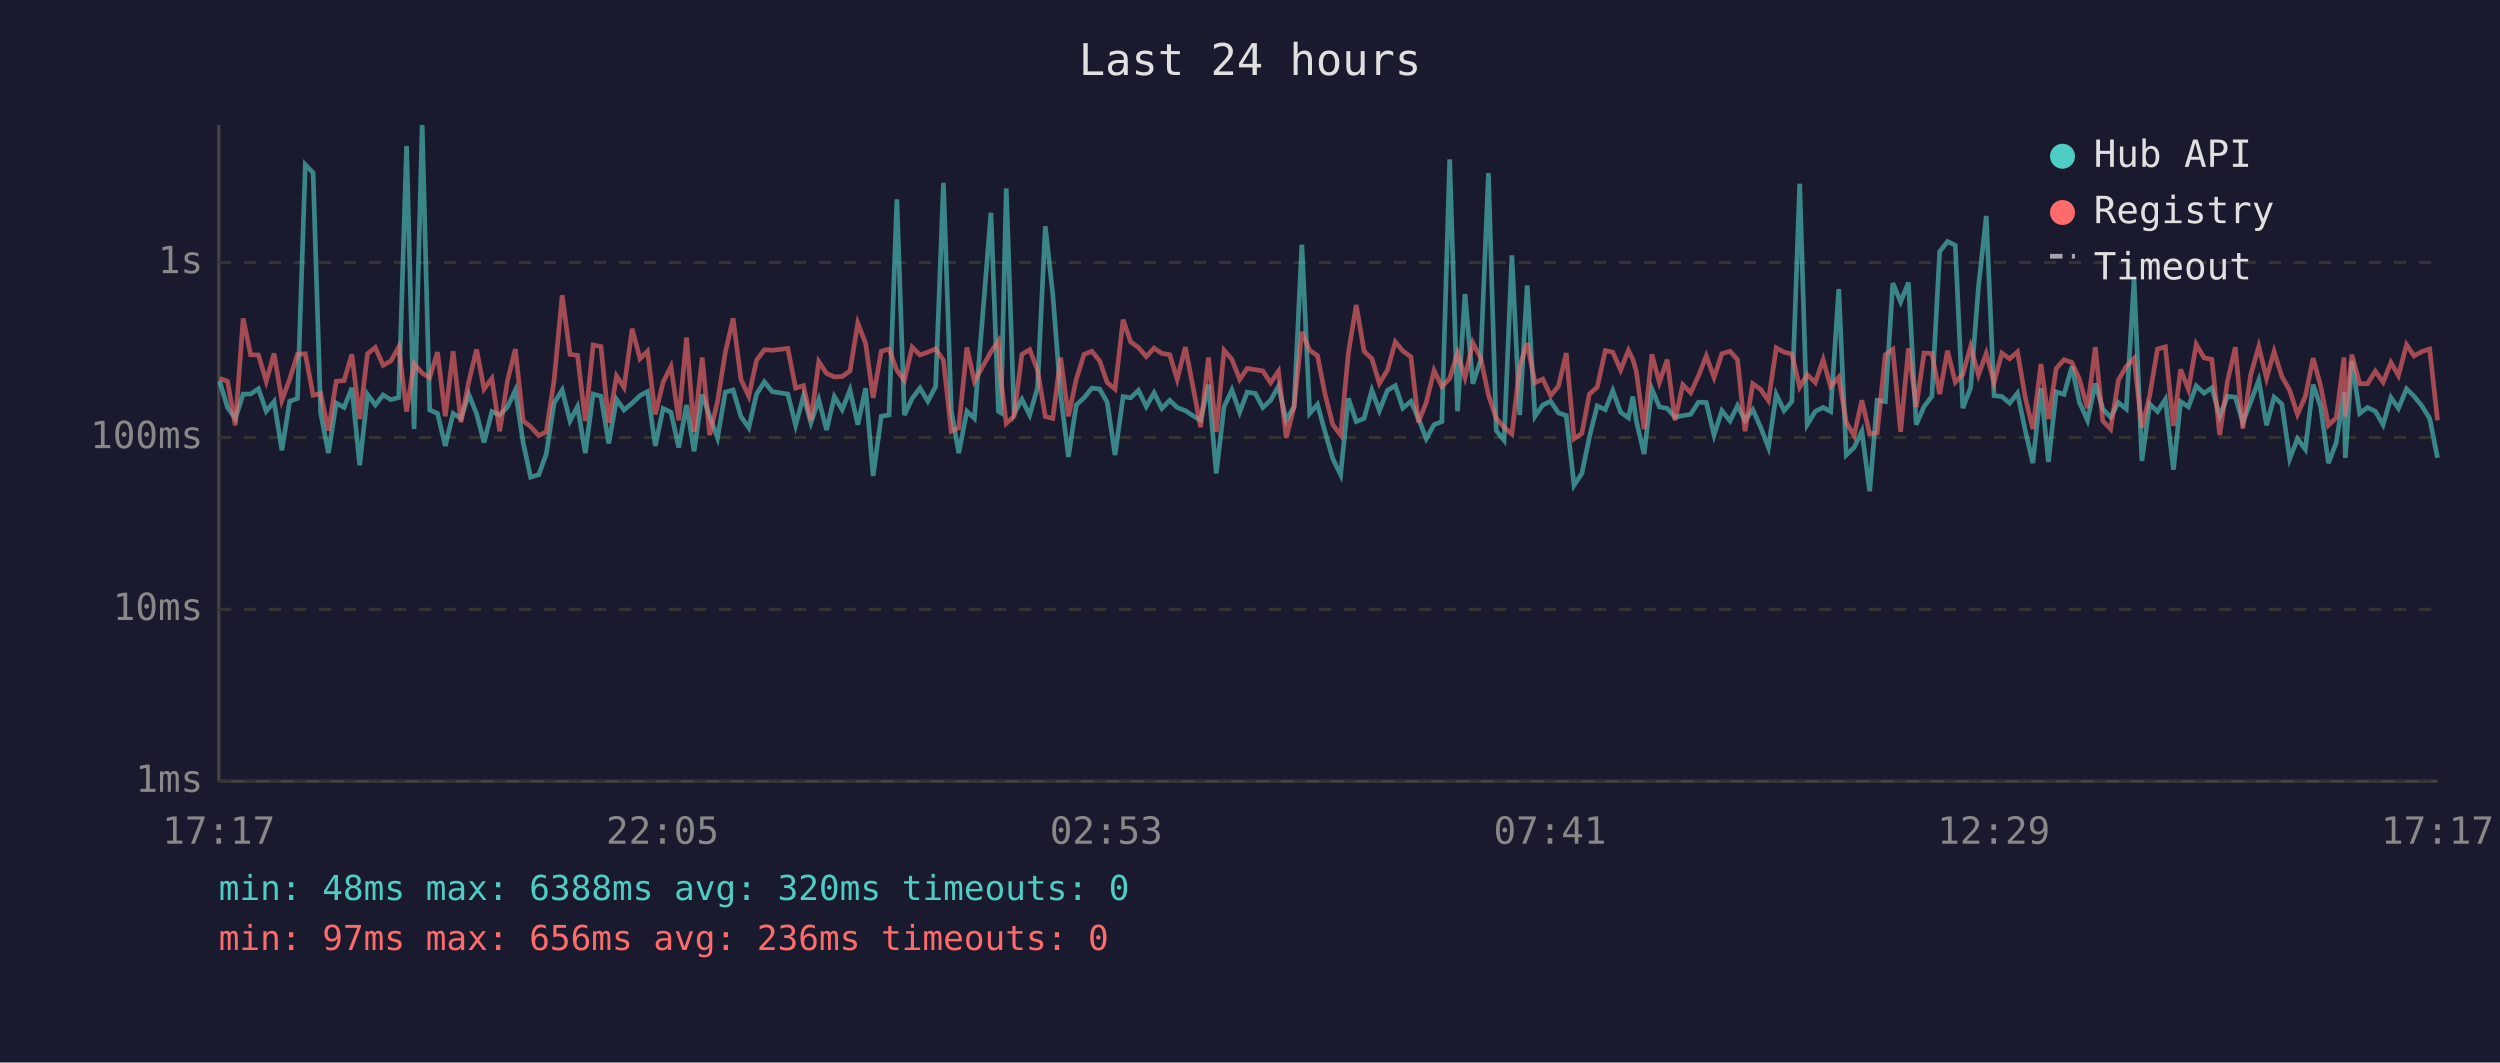
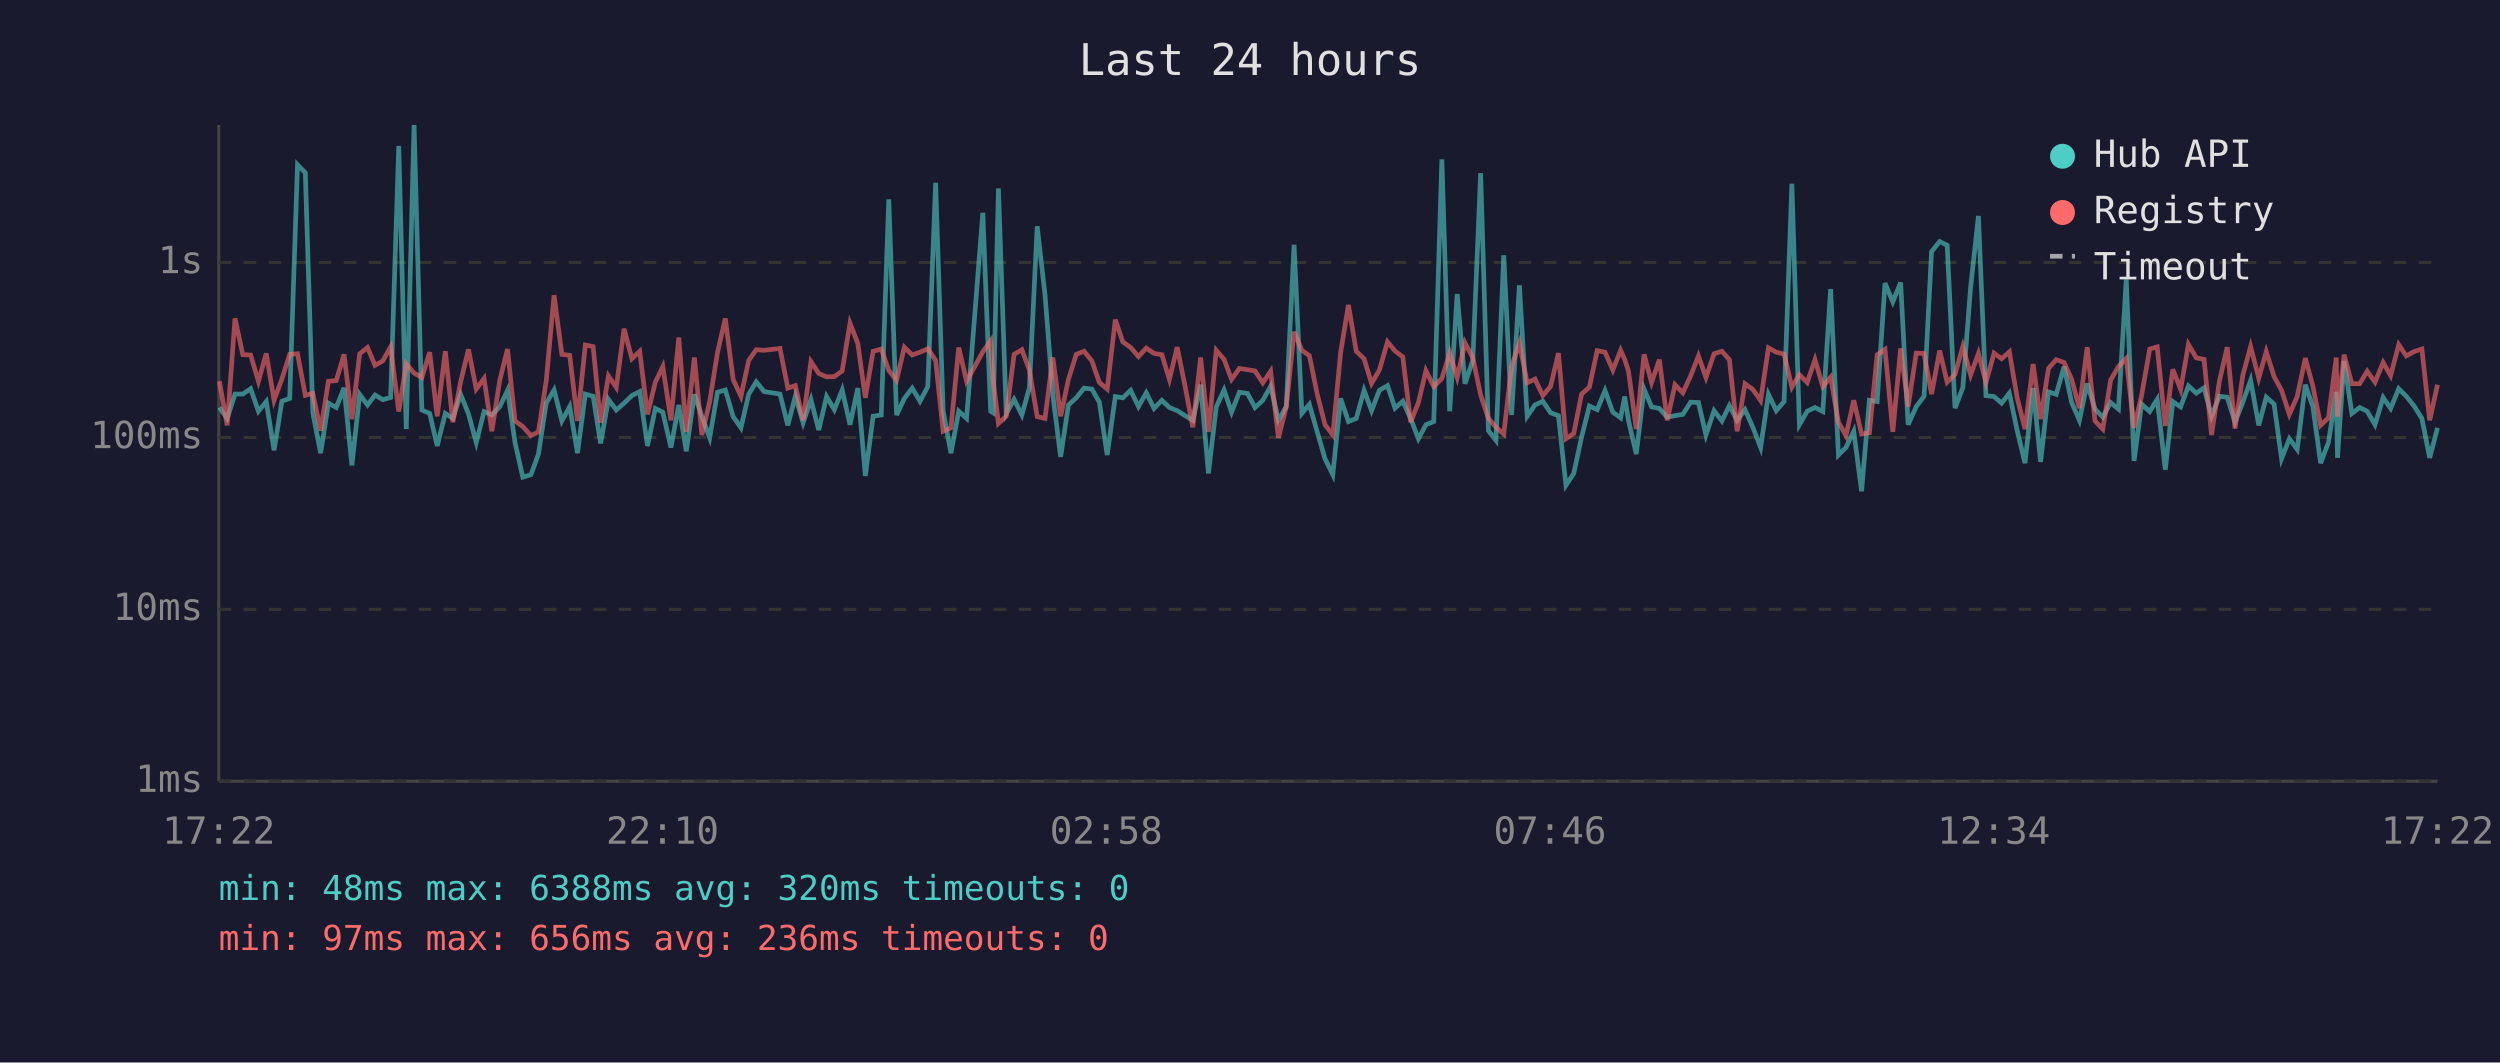
<svg xmlns="http://www.w3.org/2000/svg" viewBox="0 0 800 340" font-family="monospace" font-size="12">
  <rect width="800" height="340" fill="#1a1a2e" />
  <text x="400" y="24" fill="#e0e0e0" font-size="14" text-anchor="middle">Last 24 hours</text>
  <line x1="70" y1="40" x2="70" y2="250" stroke="#444" stroke-width="1" />
  <line x1="70" y1="250" x2="780" y2="250" stroke="#444" stroke-width="1" />
  <line x1="70" y1="250" x2="780" y2="250" stroke="#333" stroke-width="1" stroke-dasharray="4" />
  <text x="65" y="250" fill="#888" text-anchor="end" dominant-baseline="middle">1ms</text>
  <line x1="70" y1="195" x2="780" y2="195" stroke="#333" stroke-width="1" stroke-dasharray="4" />
  <text x="65" y="195" fill="#888" text-anchor="end" dominant-baseline="middle">10ms</text>
  <line x1="70" y1="140" x2="780" y2="140" stroke="#333" stroke-width="1" stroke-dasharray="4" />
  <text x="65" y="140" fill="#888" text-anchor="end" dominant-baseline="middle">100ms</text>
  <line x1="70" y1="84" x2="780" y2="84" stroke="#333" stroke-width="1" stroke-dasharray="4" />
  <text x="65" y="84" fill="#888" text-anchor="end" dominant-baseline="middle">1s</text>
-   <text x="70" y="270" fill="#888" text-anchor="middle">17:17</text>
-   <text x="212" y="270" fill="#888" text-anchor="middle">22:05</text>
-   <text x="354" y="270" fill="#888" text-anchor="middle">02:53</text>
-   <text x="496" y="270" fill="#888" text-anchor="middle">07:41</text>
-   <text x="638" y="270" fill="#888" text-anchor="middle">12:29</text>
-   <text x="780" y="270" fill="#888" text-anchor="middle">17:17</text>
-   <polyline points="70.3,122.0 72.8,130.4 75.3,133.9 77.8,126.1 80.2,126.1 82.7,124.4 85.2,131.6 87.7,128.5 90.2,144.1 92.7,128.4 95.2,127.5 97.7,52.7 100.2,55.3 102.6,132.1 105.1,145.0 107.6,129.0 110.1,130.4 112.6,124.1 115.1,148.9 117.6,126.2 120.1,129.6 122.6,126.4 125.1,127.9 127.6,127.2 130.1,46.7 132.5,137.3 135.1,40.0 137.5,131.2 140.0,132.3 142.5,142.7 145.0,132.3 147.5,133.9 150.0,126.2 152.5,132.4 154.9,141.6 157.4,131.7 159.9,132.8 162.4,130.2 164.9,124.9 167.4,141.6 169.8,152.7 172.4,151.9 174.8,145.3 177.3,129.0 179.9,124.8 182.4,134.7 184.8,130.1 187.3,145.0 189.8,126.1 192.3,126.8 194.8,141.9 197.3,127.8 199.7,131.2 202.3,129.0 204.8,126.6 207.2,125.3 209.7,142.7 212.2,130.7 214.7,131.9 217.2,143.2 219.7,129.6 222.1,144.4 224.7,126.2 227.1,133.2 229.6,140.1 232.1,125.5 234.6,124.8 237.1,133.3 239.6,136.9 242.1,126.1 244.6,122.2 247.1,125.3 252.1,126.1 254.6,136.1 257.1,126.8 259.5,135.3 262.0,127.9 264.5,137.6 267.0,126.9 269.5,131.1 272.0,124.8 274.5,135.9 277.0,124.2 279.4,152.3 282.0,133.2 284.5,132.8 287.0,63.8 289.4,132.8 291.9,127.5 294.4,124.2 296.9,128.4 299.4,123.7 301.9,58.5 304.4,131.4 306.8,145.0 309.4,131.6 311.8,133.9 317.1,68.1 319.5,131.6 320.3,132.1 322.0,60.3 324.5,132.4 327.0,127.8 329.5,132.8 332.0,124.1 334.5,72.4 336.9,94.3 339.4,126.4 341.9,146.2 344.4,129.6 346.9,127.3 349.4,124.2 351.9,124.5 354.3,128.7 356.8,145.6 359.4,126.9 361.8,127.3 364.3,124.9 366.8,130.1 369.3,125.7 371.8,130.7 374.3,128.1 376.7,130.4 379.3,131.4 381.7,133.0 384.2,134.5 386.7,123.1 389.2,151.5 391.7,130.2 394.2,124.8 396.7,131.9 399.1,125.5 401.7,125.9 404.1,130.4 406.6,128.1 409.1,123.6 411.6,134.5 414.1,130.1 416.6,78.3 419.1,132.3 421.6,129.4 424.0,138.2 426.5,146.8 429.0,151.9 431.5,127.5 434.0,134.9 436.5,133.9 439.0,124.9 441.4,131.4 444.0,124.9 446.5,123.4 448.9,130.6 451.5,128.4 453.9,133.9 456.4,140.4 458.9,135.9 461.4,134.9 463.9,51.0 466.4,131.6 468.8,94.1 471.3,122.8 473.8,115.3 476.3,55.4 478.8,137.8 481.3,140.9 483.8,81.7 486.3,132.8 488.7,91.3 491.2,133.2 493.7,129.6 496.2,128.4 498.7,132.1 501.2,133.0 503.7,155.3 506.2,151.5 508.6,139.9 511.1,129.9 513.7,131.1 516.1,125.0 518.6,131.9 521.1,133.7 522.5,126.9 523.6,134.5 526.1,145.3 528.6,124.5 531.0,130.2 533.5,130.7 536.0,133.5 538.5,133.0 541.0,132.6 543.5,128.7 546.0,128.8 548.5,139.2 551.0,131.4 553.6,134.7 556.0,129.8 558.4,134.5 560.9,131.1 563.4,136.7 565.9,143.2 568.4,126.2 570.9,131.4 573.4,128.5 575.9,58.8 578.3,135.9 580.9,131.6 583.4,130.4 585.8,131.7 588.4,92.5 590.8,145.6 593.3,143.2 595.8,138.0 598.3,157.2 600.7,128.1 603.3,128.5 605.7,90.6 608.2,96.6 610.7,90.4 613.2,135.9 615.7,130.1 618.2,126.8 620.7,80.5 623.2,77.3 625.7,78.5 628.1,130.6 630.6,124.1 633.1,91.9 635.6,69.1 638.1,126.6 640.6,126.9 643.1,129.0 645.6,125.8 648.1,137.8 650.5,148.2 653.1,124.2 655.5,147.8 658.0,125.4 660.5,126.2 663.0,117.3 665.4,128.7 668.0,134.5 670.5,122.7 672.9,130.9 675.4,133.5 677.9,128.8 680.4,130.9 682.9,89.4 685.4,147.5 687.9,129.3 690.4,131.7 692.9,127.8 695.5,150.3 697.8,128.5 700.3,130.2 702.8,123.5 705.3,125.8 707.8,124.1 710.3,133.2 712.8,126.8 715.3,127.1 717.7,135.1 720.2,128.7 722.8,121.7 725.3,136.1 727.7,127.1 730.2,129.3 732.7,146.8 735.2,140.4 737.7,143.8 740.2,123.1 742.6,130.1 745.1,148.2 747.6,141.6 750.1,125.4 750.5,146.5 752.6,115.5 755.1,132.3 757.6,130.4 760.1,131.6 762.6,135.9 765.1,127.2 767.5,130.7 770.1,124.4 772.5,126.8 775.0,129.9 777.5,133.9 780.0,146.5" fill="none" stroke="#4ecdc4" stroke-width="1.5" opacity="0.6" />
-   <polyline points="70.3,121.1 72.8,122.0 75.3,136.1 77.8,101.9 80.2,113.5 82.7,113.6 85.2,122.0 87.7,113.1 90.2,128.1 92.7,121.3 95.2,113.4 97.7,113.2 100.2,126.5 102.6,125.9 105.1,137.8 107.6,122.0 110.1,121.8 112.6,113.4 115.1,134.1 117.6,113.2 120.1,111.2 122.6,116.9 125.1,115.5 127.6,111.0 130.1,131.7 132.5,116.4 135.1,119.4 137.5,120.8 140.0,112.7 142.5,133.2 145.0,112.4 147.5,135.1 150.0,122.2 152.5,111.8 154.9,124.5 157.4,121.1 159.9,138.0 162.4,121.8 164.9,111.7 167.4,134.7 169.8,136.5 172.4,139.4 174.8,138.2 177.3,121.8 179.9,94.5 182.4,113.4 184.8,113.7 187.3,134.7 189.8,110.4 192.3,110.9 194.8,135.3 197.3,120.3 199.7,124.0 202.3,105.2 204.8,114.8 207.2,112.4 209.7,132.6 212.2,122.3 214.7,117.3 217.2,134.5 219.7,108.0 222.1,138.2 224.7,114.4 227.1,139.2 229.6,128.5 232.1,112.8 234.6,101.9 237.1,121.4 239.6,126.8 242.1,115.3 244.6,111.9 247.1,112.1 252.1,111.5 254.6,124.2 257.1,123.4 259.5,134.5 262.0,115.7 264.5,119.5 267.0,120.6 269.5,120.5 272.0,118.7 274.5,103.4 277.0,109.9 279.4,127.3 282.0,112.4 284.5,111.7 287.0,118.5 289.4,121.7 291.9,111.1 294.4,113.6 296.9,112.7 299.4,111.6 301.9,115.3 304.4,138.0 306.8,136.9 309.4,111.2 311.8,122.0 317.1,112.6 319.5,109.1 320.3,121.6 322.0,135.5 324.5,133.2 327.0,113.4 329.5,111.9 332.0,118.4 334.5,133.3 336.9,133.9 339.4,114.4 341.9,133.2 344.4,121.4 346.9,113.4 349.4,112.4 351.9,115.5 354.3,122.4 356.8,124.5 359.4,102.3 361.8,109.4 364.3,111.2 366.8,114.1 369.3,111.4 371.8,113.1 374.3,113.5 376.7,121.4 379.3,111.1 381.7,123.5 384.2,136.7 386.7,114.4 389.2,138.2 391.7,112.1 394.2,115.0 396.7,121.4 399.1,117.9 401.7,118.3 404.1,118.7 406.6,122.5 409.1,118.8 411.6,140.1 414.1,130.2 416.6,106.2 419.1,112.1 421.6,113.8 424.0,126.1 426.5,135.9 429.0,139.2 431.5,112.8 434.0,97.6 436.5,112.4 439.0,114.8 441.4,122.7 444.0,118.4 446.5,109.4 448.9,112.3 451.5,114.2 453.9,135.1 456.4,128.8 458.9,118.6 461.4,123.7 463.9,121.1 466.4,113.0 468.8,120.8 471.3,109.7 473.8,114.5 476.3,126.4 478.8,133.9 481.3,136.7 483.8,138.9 486.3,117.3 488.7,109.8 491.2,122.5 493.7,121.3 496.2,126.6 498.7,123.6 501.2,113.0 503.7,140.4 506.2,138.7 508.6,126.1 511.1,123.9 513.7,112.2 516.1,112.7 518.6,118.4 521.1,112.1 522.5,115.0 523.6,118.7 526.1,137.3 528.6,113.4 531.0,122.4 533.5,115.1 536.0,134.5 538.5,123.1 541.0,125.7 543.5,120.3 546.0,113.9 548.5,120.8 551.0,113.2 553.6,112.4 556.0,115.1 558.4,138.0 560.9,122.8 563.4,124.6 565.9,128.2 568.4,111.3 570.9,112.7 573.4,113.3 575.9,123.9 578.3,119.9 580.9,122.4 583.4,115.1 585.8,123.7 588.4,120.7 590.8,135.1 593.3,139.4 595.8,128.1 598.3,138.9 600.7,138.5 603.3,113.5 605.7,111.8 608.2,138.2 610.7,111.5 613.2,130.2 615.7,113.0 618.2,113.1 620.7,126.1 623.2,112.2 625.7,122.3 628.1,119.8 630.6,110.9 633.1,120.0 635.6,113.1 638.1,122.4 640.6,113.0 643.1,114.8 645.6,112.6 648.1,127.3 650.5,137.3 653.1,116.5 655.5,134.1 658.0,117.9 660.5,115.1 663.0,116.0 665.4,121.3 668.0,130.6 670.5,111.1 672.9,134.7 675.4,137.3 677.9,121.6 680.4,117.3 682.9,114.7 685.4,136.9 687.9,126.6 690.4,111.7 692.9,111.0 695.5,136.3 697.8,118.2 700.3,124.6 702.8,110.2 705.3,114.5 707.8,115.0 710.3,139.2 712.8,122.0 715.3,111.1 717.7,137.1 720.2,120.1 722.8,110.9 725.3,121.0 727.7,112.5 730.2,120.5 732.7,124.9 735.2,132.6 737.7,126.9 740.2,114.6 742.6,123.5 745.1,136.1 747.6,133.7 750.1,114.4 750.5,133.3 752.6,113.5 755.1,122.8 757.6,122.8 760.1,118.8 762.6,122.3 765.1,116.0 767.5,120.2 770.1,110.3 772.5,113.9 775.0,112.5 777.5,111.7 780.0,134.5" fill="none" stroke="#ff6b6b" stroke-width="1.5" opacity="0.6" />
+   <text x="70" y="270" fill="#888" text-anchor="middle">17:22</text>
+   <text x="212" y="270" fill="#888" text-anchor="middle">22:10</text>
+   <text x="354" y="270" fill="#888" text-anchor="middle">02:58</text>
+   <text x="496" y="270" fill="#888" text-anchor="middle">07:46</text>
+   <text x="638" y="270" fill="#888" text-anchor="middle">12:34</text>
+   <text x="780" y="270" fill="#888" text-anchor="middle">17:22</text>
+   <polyline points="70.2,130.4 72.7,133.9 75.2,126.1 77.7,126.1 80.2,124.4 82.7,131.6 85.2,128.5 87.7,144.1 90.2,128.4 92.7,127.5 95.2,52.7 97.7,55.3 100.1,132.1 102.6,145.0 105.1,129.0 107.6,130.4 110.1,124.1 112.6,148.9 115.1,126.2 117.6,129.6 120.0,126.4 122.5,127.9 125.0,127.2 127.6,46.7 130.0,137.3 132.5,40.0 135.0,131.2 137.5,132.3 139.9,142.7 142.5,132.3 144.9,133.9 147.4,126.2 149.9,132.4 152.4,141.6 154.9,131.7 157.4,132.8 159.9,130.2 162.4,124.9 164.8,141.6 167.3,152.7 169.9,151.9 172.3,145.3 174.8,129.0 177.3,124.8 179.8,134.7 182.3,130.1 184.8,145.0 187.3,126.1 189.8,126.8 192.2,141.9 194.7,127.8 197.2,131.2 199.7,129.0 202.2,126.6 204.7,125.3 207.2,142.7 209.7,130.7 212.1,131.9 214.7,143.2 217.2,129.6 219.6,144.4 222.2,126.2 224.6,133.2 227.1,140.1 229.6,125.5 232.1,124.8 234.6,133.3 237.1,136.9 239.6,126.1 242.0,122.2 244.5,125.3 249.6,126.1 252.1,136.1 254.5,126.8 257.0,135.3 259.5,127.9 262.0,137.6 264.5,126.9 267.0,131.1 269.5,124.8 272.0,135.9 274.5,124.2 276.9,152.3 279.4,133.2 282.0,132.8 284.4,63.8 286.9,132.8 289.4,127.5 291.9,124.2 294.4,128.4 296.9,123.7 299.4,58.5 301.8,131.4 304.3,145.0 306.8,131.6 309.3,133.9 314.5,68.1 317.0,131.6 317.8,132.1 319.5,60.3 322.0,132.4 324.5,127.8 327.0,132.8 329.4,124.1 331.9,72.4 334.4,94.3 336.9,126.4 339.4,146.2 341.9,129.6 344.4,127.3 346.9,124.2 349.4,124.5 351.8,128.7 354.3,145.6 356.9,126.9 359.3,127.3 361.8,124.9 364.3,130.1 366.8,125.7 369.3,130.7 371.8,128.1 374.2,130.4 376.7,131.4 379.2,133.0 381.7,134.5 384.2,123.1 386.7,151.5 389.2,130.2 391.7,124.8 394.1,131.9 396.6,125.5 399.2,125.9 401.6,130.4 404.1,128.1 406.6,123.6 409.1,134.5 411.6,130.1 414.1,78.3 416.6,132.3 419.0,129.4 421.5,138.2 424.0,146.8 426.5,151.9 429.0,127.5 431.5,134.9 434.0,133.9 436.5,124.9 438.9,131.4 441.4,124.9 444.0,123.4 446.4,130.6 448.9,128.4 451.4,133.9 453.9,140.4 456.3,135.9 458.8,134.9 461.4,51.0 463.9,131.6 466.3,94.1 468.8,122.8 471.3,115.3 473.8,55.4 476.3,137.8 478.7,140.9 481.2,81.7 483.7,132.8 486.2,91.3 488.7,133.2 491.2,129.6 493.7,128.4 496.2,132.1 498.7,133.0 501.1,155.3 503.6,151.5 506.1,139.9 508.6,129.9 511.1,131.1 513.6,125.0 516.1,131.9 518.6,133.7 519.9,126.9 521.1,134.5 523.6,145.3 526.1,124.5 528.5,130.2 531.0,130.7 533.5,133.5 536.0,133.0 538.5,132.6 541.0,128.7 543.5,128.8 545.9,139.2 548.5,131.4 551.0,134.7 553.4,129.8 555.9,134.5 558.4,131.1 560.9,136.7 563.4,143.2 565.9,126.2 568.4,131.4 570.9,128.5 573.4,58.8 575.8,135.9 578.3,131.6 580.8,130.4 583.3,131.7 585.8,92.5 588.3,145.6 590.7,143.2 593.2,138.0 595.7,157.2 598.2,128.1 600.7,128.5 603.2,90.6 605.7,96.6 608.2,90.4 610.6,135.9 613.2,130.1 615.7,126.8 618.1,80.5 620.7,77.3 623.1,78.5 625.6,130.6 628.1,124.1 630.6,91.9 633.1,69.1 635.5,126.6 638.1,126.9 640.5,129.0 643.0,125.8 645.5,137.8 648.0,148.2 650.6,124.2 653.0,147.8 655.5,125.4 658.0,126.2 660.5,117.3 662.9,128.7 665.4,134.5 667.9,122.7 670.4,130.9 672.9,133.5 675.4,128.8 677.9,130.9 680.4,89.4 682.9,147.5 685.3,129.3 687.9,131.7 690.3,127.8 692.9,150.3 695.3,128.5 697.8,130.2 700.3,123.5 702.8,125.8 705.3,124.1 707.7,133.2 710.2,126.8 712.7,127.1 715.2,135.1 717.7,128.7 720.2,121.7 722.8,136.1 725.2,127.1 727.7,129.3 730.1,146.8 732.6,140.4 735.1,143.8 737.7,123.1 740.1,130.1 742.6,148.2 745.1,141.6 747.6,125.4 748.0,146.5 750.1,115.5 752.6,132.3 755.1,130.4 757.5,131.6 760.0,135.9 762.6,127.2 765.0,130.7 767.6,124.4 770.0,126.8 772.5,129.9 775.0,133.9 777.5,146.5 780.0,136.9" fill="none" stroke="#4ecdc4" stroke-width="1.5" opacity="0.6" />
+   <polyline points="70.2,122.0 72.7,136.1 75.2,101.9 77.7,113.5 80.2,113.6 82.7,122.0 85.2,113.1 87.7,128.1 90.2,121.3 92.7,113.4 95.2,113.2 97.7,126.5 100.1,125.9 102.6,137.8 105.1,122.0 107.6,121.8 110.1,113.4 112.6,134.1 115.1,113.2 117.6,111.2 120.0,116.9 122.5,115.5 125.0,111.0 127.6,131.7 130.0,116.4 132.5,119.4 135.0,120.8 137.5,112.7 139.9,133.2 142.5,112.4 144.9,135.1 147.4,122.2 149.9,111.8 152.4,124.5 154.9,121.1 157.4,138.0 159.9,121.8 162.4,111.7 164.8,134.7 167.3,136.5 169.9,139.4 172.3,138.2 174.8,121.8 177.3,94.5 179.8,113.4 182.3,113.7 184.8,134.7 187.3,110.4 189.8,110.9 192.2,135.3 194.7,120.3 197.2,124.0 199.7,105.2 202.2,114.8 204.7,112.4 207.2,132.6 209.7,122.3 212.1,117.3 214.7,134.5 217.2,108.0 219.6,138.2 222.2,114.4 224.6,139.2 227.1,128.5 229.6,112.8 232.1,101.9 234.6,121.4 237.1,126.8 239.6,115.3 242.0,111.9 244.5,112.1 249.6,111.5 252.1,124.2 254.5,123.4 257.0,134.5 259.5,115.7 262.0,119.5 264.5,120.6 267.0,120.5 269.5,118.7 272.0,103.4 274.5,109.9 276.9,127.3 279.4,112.4 282.0,111.7 284.4,118.5 286.9,121.7 289.4,111.1 291.9,113.6 294.4,112.7 296.9,111.6 299.4,115.3 301.8,138.0 304.3,136.9 306.8,111.2 309.3,122.0 314.5,112.6 317.0,109.1 317.8,121.6 319.5,135.5 322.0,133.2 324.5,113.4 327.0,111.9 329.4,118.4 331.9,133.3 334.4,133.9 336.9,114.4 339.4,133.2 341.9,121.4 344.4,113.4 346.9,112.4 349.4,115.5 351.8,122.4 354.3,124.5 356.9,102.3 359.3,109.4 361.8,111.2 364.3,114.1 366.8,111.4 369.3,113.1 371.8,113.5 374.2,121.4 376.7,111.1 379.2,123.5 381.7,136.7 384.2,114.4 386.7,138.2 389.2,112.1 391.7,115.0 394.1,121.4 396.6,117.9 399.2,118.3 401.6,118.7 404.1,122.5 406.6,118.8 409.1,140.1 411.6,130.2 414.1,106.2 416.6,112.1 419.0,113.8 421.5,126.1 424.0,135.9 426.5,139.2 429.0,112.8 431.5,97.6 434.0,112.4 436.5,114.8 438.9,122.7 441.4,118.4 444.0,109.4 446.4,112.3 448.9,114.2 451.4,135.1 453.9,128.8 456.3,118.6 458.8,123.7 461.4,121.1 463.9,113.0 466.3,120.8 468.8,109.7 471.3,114.5 473.8,126.4 476.3,133.9 478.7,136.7 481.2,138.9 483.7,117.3 486.2,109.8 488.7,122.5 491.2,121.3 493.7,126.6 496.2,123.6 498.7,113.0 501.1,140.4 503.6,138.7 506.1,126.1 508.6,123.9 511.1,112.2 513.6,112.7 516.1,118.4 518.6,112.1 519.9,115.0 521.1,118.7 523.6,137.3 526.1,113.4 528.5,122.4 531.0,115.1 533.5,134.5 536.0,123.1 538.5,125.7 541.0,120.3 543.5,113.9 545.9,120.8 548.5,113.2 551.0,112.4 553.4,115.1 555.9,138.0 558.4,122.8 560.9,124.6 563.4,128.2 565.9,111.3 568.4,112.7 570.9,113.3 573.4,123.9 575.8,119.9 578.3,122.4 580.8,115.1 583.3,123.7 585.8,120.7 588.3,135.1 590.7,139.4 593.2,128.1 595.7,138.9 598.2,138.5 600.7,113.5 603.2,111.8 605.7,138.2 608.2,111.5 610.6,130.2 613.2,113.0 615.7,113.1 618.1,126.1 620.7,112.2 623.1,122.3 625.6,119.8 628.1,110.9 630.6,120.0 633.1,113.1 635.5,122.4 638.1,113.0 640.5,114.8 643.0,112.6 645.5,127.3 648.0,137.3 650.6,116.5 653.0,134.1 655.5,117.9 658.0,115.1 660.5,116.0 662.9,121.3 665.4,130.6 667.9,111.1 670.4,134.7 672.9,137.3 675.4,121.6 677.9,117.3 680.4,114.7 682.9,136.9 685.3,126.6 687.9,111.7 690.3,111.0 692.9,136.3 695.3,118.2 697.8,124.6 700.3,110.2 702.8,114.5 705.3,115.0 707.7,139.2 710.2,122.0 712.7,111.1 715.2,137.1 717.7,120.1 720.2,110.9 722.8,121.0 725.2,112.5 727.7,120.5 730.1,124.9 732.6,132.6 735.1,126.9 737.7,114.6 740.1,123.5 742.6,136.1 745.1,133.7 747.6,114.4 748.0,133.3 750.1,113.5 752.6,122.8 755.1,122.8 757.5,118.8 760.0,122.3 762.6,116.0 765.0,120.2 767.6,110.3 770.0,113.9 772.5,112.5 775.0,111.7 777.5,134.5 780.0,123.1" fill="none" stroke="#ff6b6b" stroke-width="1.5" opacity="0.6" />
  <circle cx="660" cy="50" r="4" fill="#4ecdc4" />
  <text x="670" y="50" fill="#e0e0e0" dominant-baseline="middle">Hub API</text>
  <circle cx="660" cy="68" r="4" fill="#ff6b6b" />
  <text x="670" y="68" fill="#e0e0e0" dominant-baseline="middle">Registry</text>
  <line x1="656" y1="82" x2="664" y2="82" stroke="#e0e0e0" stroke-width="1.5" stroke-dasharray="4,3" opacity="0.7" />
  <text x="670" y="86" fill="#e0e0e0" dominant-baseline="middle">Timeout</text>
  <text x="70" y="288" fill="#4ecdc4" font-size="11">min: 48ms  max: 6388ms  avg: 320ms  timeouts: 0</text>
  <text x="70" y="304" fill="#ff6b6b" font-size="11">min: 97ms  max: 656ms  avg: 236ms  timeouts: 0</text>
</svg>
